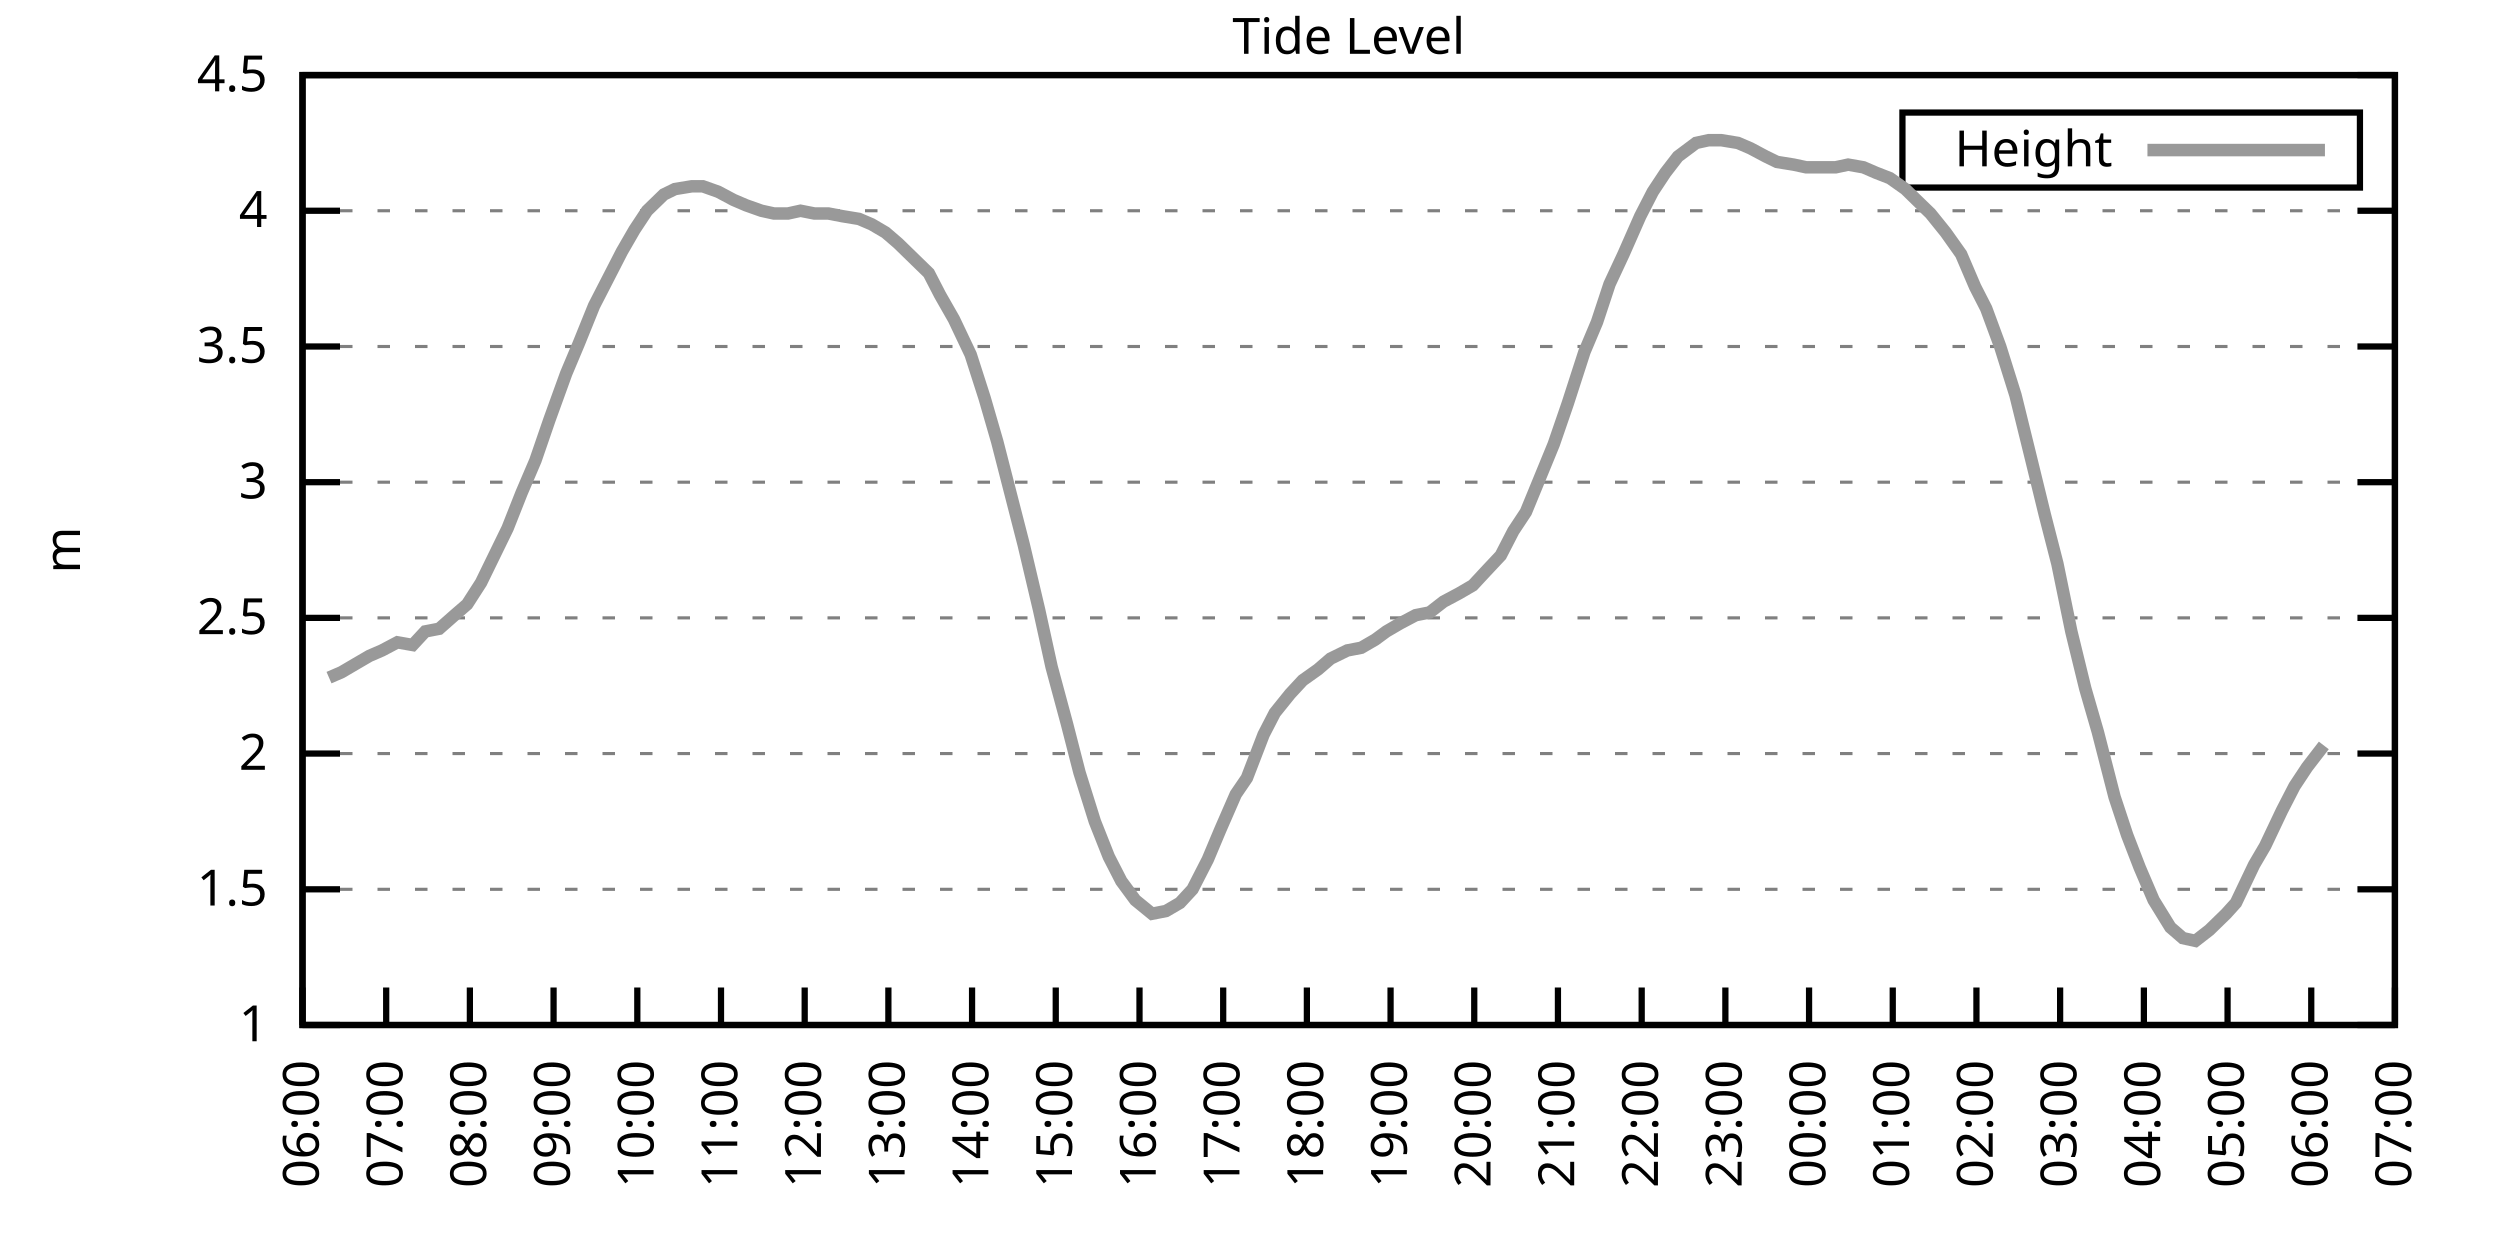
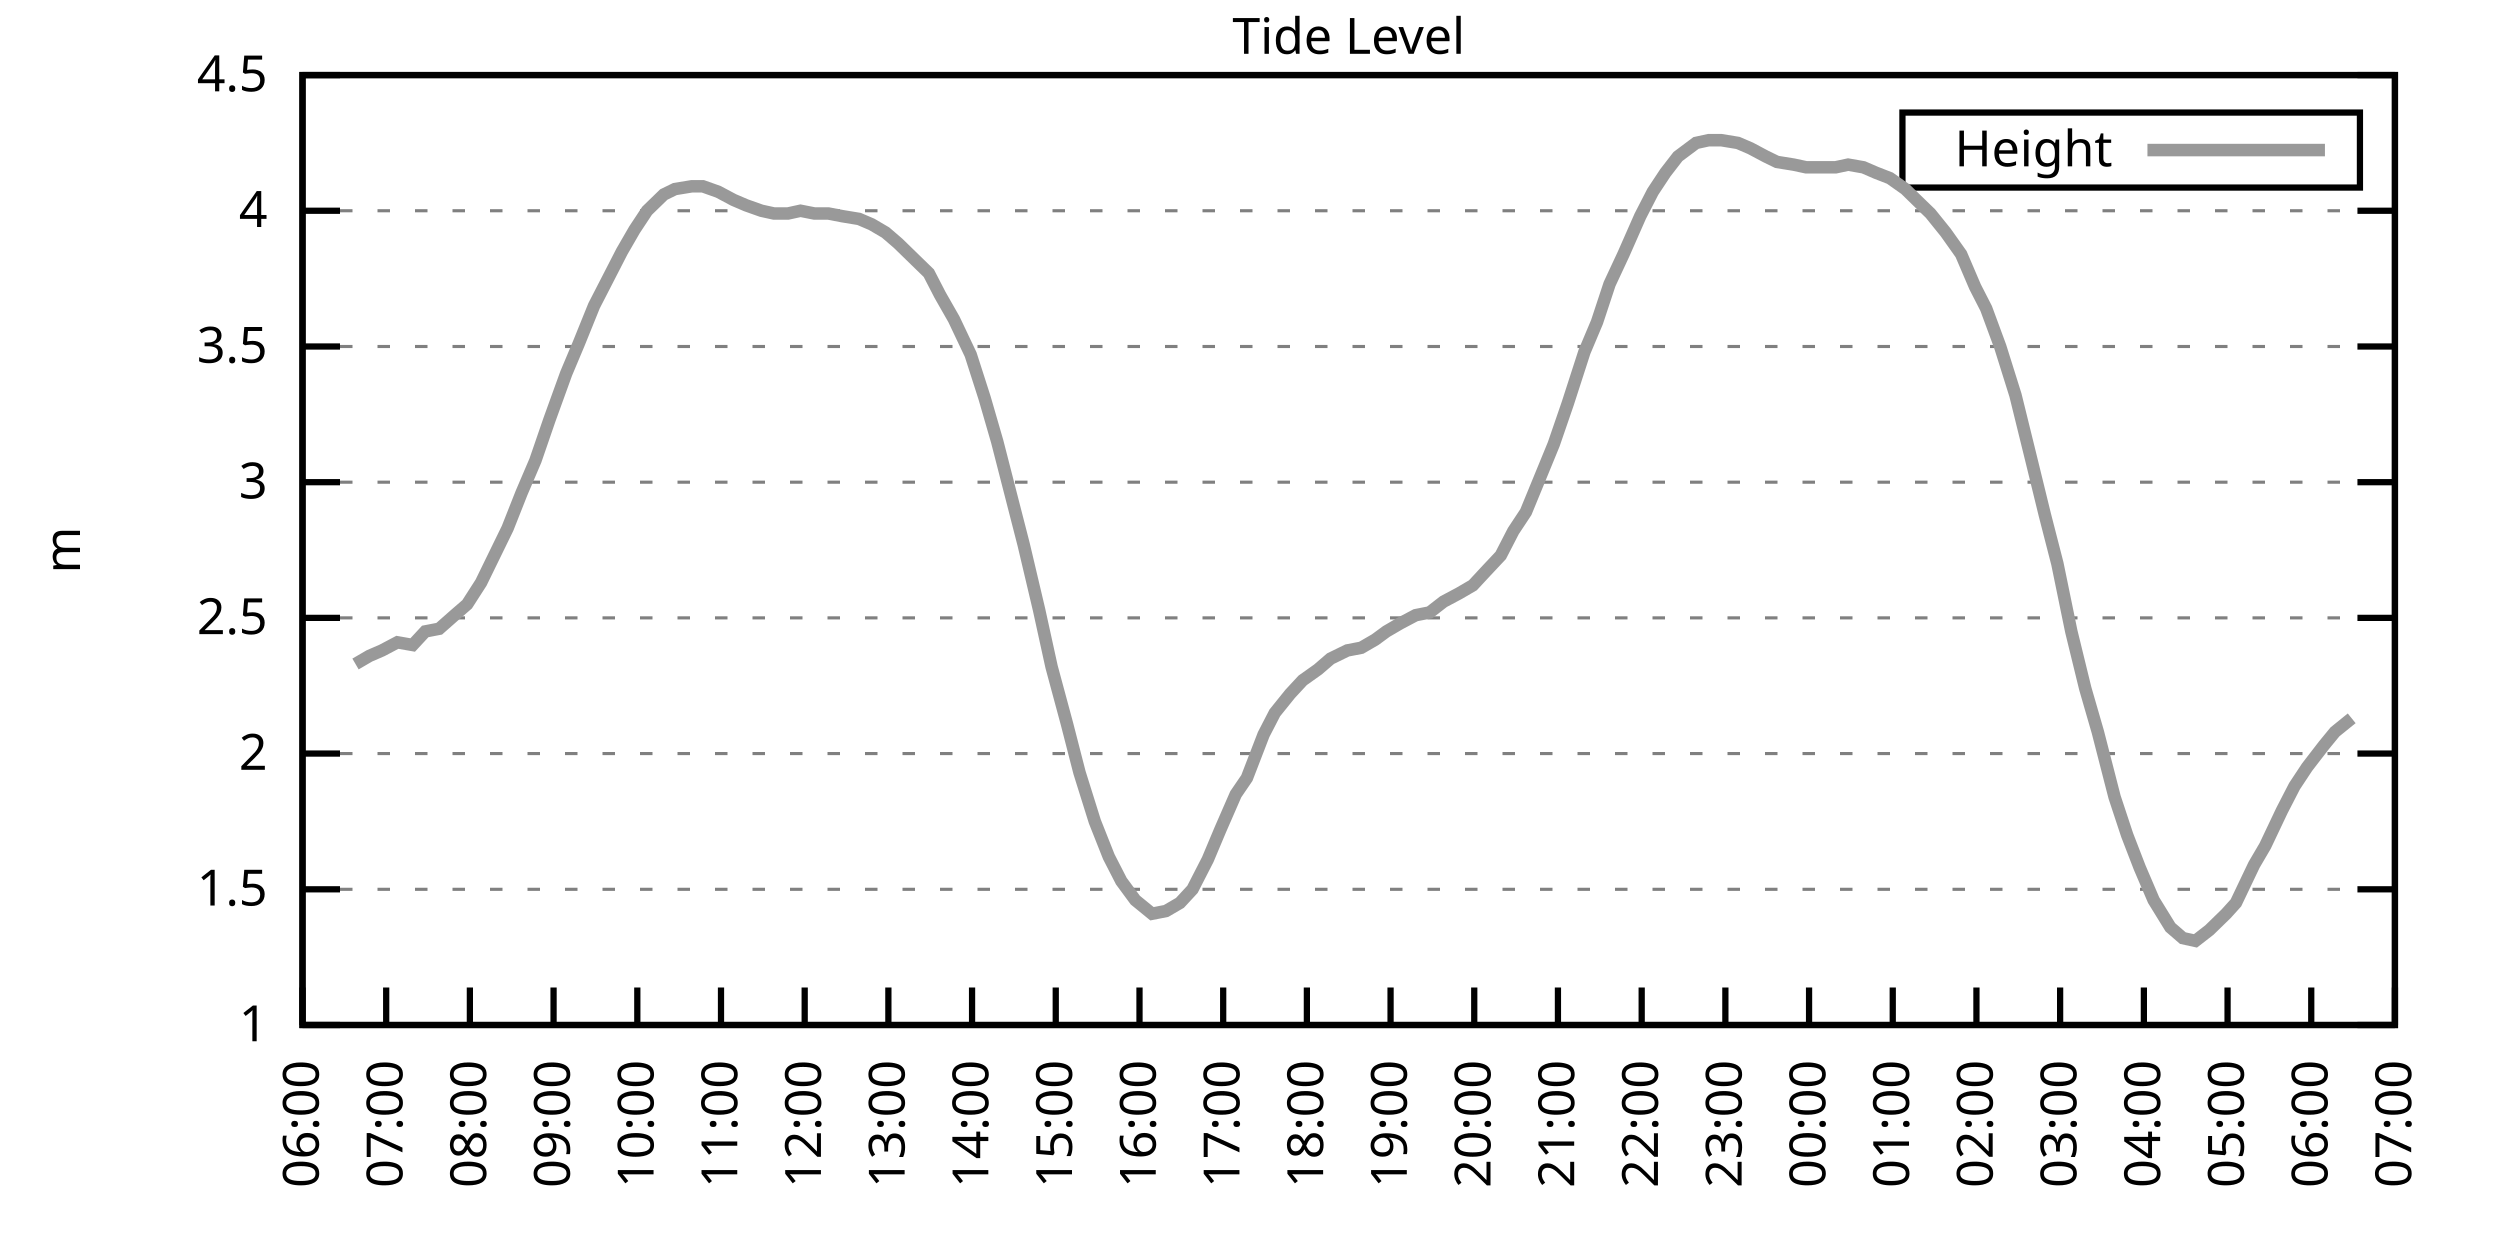
<svg xmlns="http://www.w3.org/2000/svg" xmlns:xlink="http://www.w3.org/1999/xlink" width="400" height="200" viewBox="0 0 400 200">
  <g id="gnuplot_canvas">
    <rect x="0" y="0" width="400" height="200" fill="none" />
    <defs>
      <circle id="gpDot" r="0.5" stroke-width="0.5" stroke="currentColor" />
      <path id="gpPt0" stroke-width="0.333" stroke="currentColor" d="M-1,0 h2 M0,-1 v2" />
      <path id="gpPt1" stroke-width="0.333" stroke="currentColor" d="M-1,-1 L1,1 M1,-1 L-1,1" />
      <path id="gpPt2" stroke-width="0.333" stroke="currentColor" d="M-1,0 L1,0 M0,-1 L0,1 M-1,-1 L1,1 M-1,1 L1,-1" />
      <rect id="gpPt3" stroke-width="0.333" stroke="currentColor" x="-1" y="-1" width="2" height="2" />
      <rect id="gpPt4" stroke-width="0.333" stroke="currentColor" fill="currentColor" x="-1" y="-1" width="2" height="2" />
      <circle id="gpPt5" stroke-width="0.333" stroke="currentColor" cx="0" cy="0" r="1" />
      <use xlink:href="#gpPt5" id="gpPt6" fill="currentColor" stroke="none" />
      <path id="gpPt7" stroke-width="0.333" stroke="currentColor" d="M0,-1.33 L-1.33,0.67 L1.33,0.67 z" />
      <use xlink:href="#gpPt7" id="gpPt8" fill="currentColor" stroke="none" />
      <use xlink:href="#gpPt7" id="gpPt9" stroke="currentColor" transform="rotate(180)" />
      <use xlink:href="#gpPt9" id="gpPt10" fill="currentColor" stroke="none" />
      <use xlink:href="#gpPt3" id="gpPt11" stroke="currentColor" transform="rotate(45)" />
      <use xlink:href="#gpPt11" id="gpPt12" fill="currentColor" stroke="none" />
      <path id="gpPt13" stroke-width="0.333" stroke="currentColor" d="M0,1.330 L1.265,0.411 L0.782,-1.067 L-0.782,-1.076 L-1.265,0.411 z" />
      <use xlink:href="#gpPt13" id="gpPt14" fill="currentColor" stroke="none" />
      <filter id="textbox" filterUnits="objectBoundingBox" x="0" y="0" height="1" width="1">
        <feFlood flood-color="white" flood-opacity="1" result="bgnd" />
        <feComposite in="SourceGraphic" in2="bgnd" operator="atop" />
      </filter>
      <filter id="greybox" filterUnits="objectBoundingBox" x="0" y="0" height="1" width="1">
        <feFlood flood-color="lightgrey" flood-opacity="1" result="grey" />
        <feComposite in="SourceGraphic" in2="grey" operator="atop" />
      </filter>
    </defs>
    <g fill="none" color="white" stroke="currentColor" stroke-width="1.00" stroke-linecap="butt" stroke-linejoin="miter">
</g>
    <g fill="none" color="black" stroke="currentColor" stroke-width="1.00" stroke-linecap="butt" stroke-linejoin="miter">
      <g stroke="none" shape-rendering="crispEdges">
        <polygon fill="rgb(255, 255, 255)" points="48.40,164.00 383.18,164.00 383.18,12.02 48.40,12.02 " />
      </g>
    </g>
    <g fill="none" color="black" stroke="currentColor" stroke-width="1.00" stroke-linecap="butt" stroke-linejoin="miter">
</g>
    <g fill="none" color="black" stroke="black" stroke-width="0.50" stroke-linecap="butt" stroke-linejoin="miter">
</g>
    <g fill="none" color="gray" stroke="currentColor" stroke-width="0.50" stroke-linecap="butt" stroke-linejoin="miter">
      <path stroke="gray" stroke-dasharray="2,4" class="gridline" d="M48.40,164.00 L383.19,164.00  " />
    </g>
    <g fill="none" color="gray" stroke="gray" stroke-width="1.00" stroke-linecap="butt" stroke-linejoin="miter">
</g>
    <g fill="none" color="black" stroke="currentColor" stroke-width="1.00" stroke-linecap="butt" stroke-linejoin="miter">
      <path stroke="black" d="M48.40,164.00 L54.40,164.00 M383.19,164.00 L377.19,164.00  " />
      <g transform="translate(42.80,166.60)" stroke="none" fill="black" font-family="Sans" font-size="8.00" text-anchor="end">
        <text>
          <tspan font-family="Sans"> 1</tspan>
        </text>
      </g>
    </g>
    <g fill="none" color="black" stroke="currentColor" stroke-width="1.00" stroke-linecap="butt" stroke-linejoin="miter">
</g>
    <g fill="none" color="black" stroke="black" stroke-width="0.50" stroke-linecap="butt" stroke-linejoin="miter">
</g>
    <g fill="none" color="gray" stroke="currentColor" stroke-width="0.50" stroke-linecap="butt" stroke-linejoin="miter">
      <path stroke="gray" stroke-dasharray="2,4" class="gridline" d="M48.40,142.29 L383.19,142.29  " />
    </g>
    <g fill="none" color="gray" stroke="gray" stroke-width="1.00" stroke-linecap="butt" stroke-linejoin="miter">
</g>
    <g fill="none" color="black" stroke="currentColor" stroke-width="1.00" stroke-linecap="butt" stroke-linejoin="miter">
      <path stroke="black" d="M48.40,142.29 L54.40,142.29 M383.19,142.29 L377.19,142.29  " />
      <g transform="translate(42.80,144.89)" stroke="none" fill="black" font-family="Sans" font-size="8.00" text-anchor="end">
        <text>
          <tspan font-family="Sans"> 1.5</tspan>
        </text>
      </g>
    </g>
    <g fill="none" color="black" stroke="currentColor" stroke-width="1.00" stroke-linecap="butt" stroke-linejoin="miter">
</g>
    <g fill="none" color="black" stroke="black" stroke-width="0.50" stroke-linecap="butt" stroke-linejoin="miter">
</g>
    <g fill="none" color="gray" stroke="currentColor" stroke-width="0.50" stroke-linecap="butt" stroke-linejoin="miter">
      <path stroke="gray" stroke-dasharray="2,4" class="gridline" d="M48.40,120.57 L383.19,120.57  " />
    </g>
    <g fill="none" color="gray" stroke="gray" stroke-width="1.00" stroke-linecap="butt" stroke-linejoin="miter">
</g>
    <g fill="none" color="black" stroke="currentColor" stroke-width="1.00" stroke-linecap="butt" stroke-linejoin="miter">
      <path stroke="black" d="M48.40,120.57 L54.40,120.57 M383.19,120.57 L377.19,120.57  " />
      <g transform="translate(42.80,123.17)" stroke="none" fill="black" font-family="Sans" font-size="8.00" text-anchor="end">
        <text>
          <tspan font-family="Sans"> 2</tspan>
        </text>
      </g>
    </g>
    <g fill="none" color="black" stroke="currentColor" stroke-width="1.00" stroke-linecap="butt" stroke-linejoin="miter">
</g>
    <g fill="none" color="black" stroke="black" stroke-width="0.50" stroke-linecap="butt" stroke-linejoin="miter">
</g>
    <g fill="none" color="gray" stroke="currentColor" stroke-width="0.50" stroke-linecap="butt" stroke-linejoin="miter">
      <path stroke="gray" stroke-dasharray="2,4" class="gridline" d="M48.40,98.86 L383.19,98.86  " />
    </g>
    <g fill="none" color="gray" stroke="gray" stroke-width="1.00" stroke-linecap="butt" stroke-linejoin="miter">
</g>
    <g fill="none" color="black" stroke="currentColor" stroke-width="1.00" stroke-linecap="butt" stroke-linejoin="miter">
      <path stroke="black" d="M48.40,98.86 L54.40,98.86 M383.19,98.86 L377.19,98.86  " />
      <g transform="translate(42.80,101.46)" stroke="none" fill="black" font-family="Sans" font-size="8.00" text-anchor="end">
        <text>
          <tspan font-family="Sans"> 2.5</tspan>
        </text>
      </g>
    </g>
    <g fill="none" color="black" stroke="currentColor" stroke-width="1.00" stroke-linecap="butt" stroke-linejoin="miter">
</g>
    <g fill="none" color="black" stroke="black" stroke-width="0.50" stroke-linecap="butt" stroke-linejoin="miter">
</g>
    <g fill="none" color="gray" stroke="currentColor" stroke-width="0.50" stroke-linecap="butt" stroke-linejoin="miter">
      <path stroke="gray" stroke-dasharray="2,4" class="gridline" d="M48.40,77.15 L383.19,77.15  " />
    </g>
    <g fill="none" color="gray" stroke="gray" stroke-width="1.00" stroke-linecap="butt" stroke-linejoin="miter">
</g>
    <g fill="none" color="black" stroke="currentColor" stroke-width="1.00" stroke-linecap="butt" stroke-linejoin="miter">
      <path stroke="black" d="M48.40,77.15 L54.40,77.15 M383.19,77.15 L377.19,77.15  " />
      <g transform="translate(42.80,79.75)" stroke="none" fill="black" font-family="Sans" font-size="8.00" text-anchor="end">
        <text>
          <tspan font-family="Sans"> 3</tspan>
        </text>
      </g>
    </g>
    <g fill="none" color="black" stroke="currentColor" stroke-width="1.00" stroke-linecap="butt" stroke-linejoin="miter">
</g>
    <g fill="none" color="black" stroke="black" stroke-width="0.50" stroke-linecap="butt" stroke-linejoin="miter">
</g>
    <g fill="none" color="gray" stroke="currentColor" stroke-width="0.50" stroke-linecap="butt" stroke-linejoin="miter">
      <path stroke="gray" stroke-dasharray="2,4" class="gridline" d="M48.40,55.44 L383.19,55.44  " />
    </g>
    <g fill="none" color="gray" stroke="gray" stroke-width="1.00" stroke-linecap="butt" stroke-linejoin="miter">
</g>
    <g fill="none" color="black" stroke="currentColor" stroke-width="1.00" stroke-linecap="butt" stroke-linejoin="miter">
      <path stroke="black" d="M48.40,55.44 L54.40,55.44 M383.19,55.44 L377.19,55.44  " />
      <g transform="translate(42.80,58.04)" stroke="none" fill="black" font-family="Sans" font-size="8.00" text-anchor="end">
        <text>
          <tspan font-family="Sans"> 3.5</tspan>
        </text>
      </g>
    </g>
    <g fill="none" color="black" stroke="currentColor" stroke-width="1.00" stroke-linecap="butt" stroke-linejoin="miter">
</g>
    <g fill="none" color="black" stroke="black" stroke-width="0.50" stroke-linecap="butt" stroke-linejoin="miter">
</g>
    <g fill="none" color="gray" stroke="currentColor" stroke-width="0.50" stroke-linecap="butt" stroke-linejoin="miter">
      <path stroke="gray" stroke-dasharray="2,4" class="gridline" d="M48.40,33.72 L383.19,33.72  " />
    </g>
    <g fill="none" color="gray" stroke="gray" stroke-width="1.00" stroke-linecap="butt" stroke-linejoin="miter">
</g>
    <g fill="none" color="black" stroke="currentColor" stroke-width="1.00" stroke-linecap="butt" stroke-linejoin="miter">
      <path stroke="black" d="M48.40,33.72 L54.40,33.72 M383.19,33.72 L377.19,33.72  " />
      <g transform="translate(42.80,36.32)" stroke="none" fill="black" font-family="Sans" font-size="8.00" text-anchor="end">
        <text>
          <tspan font-family="Sans"> 4</tspan>
        </text>
      </g>
    </g>
    <g fill="none" color="black" stroke="currentColor" stroke-width="1.00" stroke-linecap="butt" stroke-linejoin="miter">
</g>
    <g fill="none" color="black" stroke="black" stroke-width="0.50" stroke-linecap="butt" stroke-linejoin="miter">
</g>
    <g fill="none" color="gray" stroke="currentColor" stroke-width="0.50" stroke-linecap="butt" stroke-linejoin="miter">
      <path stroke="gray" stroke-dasharray="2,4" class="gridline" d="M48.40,12.01 L383.19,12.01  " />
    </g>
    <g fill="none" color="gray" stroke="gray" stroke-width="1.00" stroke-linecap="butt" stroke-linejoin="miter">
</g>
    <g fill="none" color="black" stroke="currentColor" stroke-width="1.00" stroke-linecap="butt" stroke-linejoin="miter">
      <path stroke="black" d="M48.40,12.01 L54.40,12.01 M383.19,12.01 L377.19,12.01  " />
      <g transform="translate(42.80,14.61)" stroke="none" fill="black" font-family="Sans" font-size="8.00" text-anchor="end">
        <text>
          <tspan font-family="Sans"> 4.5</tspan>
        </text>
      </g>
    </g>
    <g fill="none" color="black" stroke="currentColor" stroke-width="1.00" stroke-linecap="butt" stroke-linejoin="miter">
      <path stroke="black" d="M48.40,164.00 L48.40,158.00  " />
      <g transform="translate(51.00,169.60) rotate(270.00)" stroke="none" fill="black" font-family="Sans" font-size="8.00" text-anchor="end">
        <text>
          <tspan font-family="Sans">06:00</tspan>
        </text>
      </g>
    </g>
    <g fill="none" color="black" stroke="currentColor" stroke-width="1.00" stroke-linecap="butt" stroke-linejoin="miter">
      <path stroke="black" d="M61.79,164.00 L61.79,158.00  " />
      <g transform="translate(64.39,169.60) rotate(270.00)" stroke="none" fill="black" font-family="Sans" font-size="8.00" text-anchor="end">
        <text>
          <tspan font-family="Sans">07:00</tspan>
        </text>
      </g>
    </g>
    <g fill="none" color="black" stroke="currentColor" stroke-width="1.00" stroke-linecap="butt" stroke-linejoin="miter">
      <path stroke="black" d="M75.18,164.00 L75.18,158.00  " />
      <g transform="translate(77.78,169.60) rotate(270.00)" stroke="none" fill="black" font-family="Sans" font-size="8.00" text-anchor="end">
        <text>
          <tspan font-family="Sans">08:00</tspan>
        </text>
      </g>
    </g>
    <g fill="none" color="black" stroke="currentColor" stroke-width="1.00" stroke-linecap="butt" stroke-linejoin="miter">
      <path stroke="black" d="M88.57,164.00 L88.57,158.00  " />
      <g transform="translate(91.17,169.60) rotate(270.00)" stroke="none" fill="black" font-family="Sans" font-size="8.00" text-anchor="end">
        <text>
          <tspan font-family="Sans">09:00</tspan>
        </text>
      </g>
    </g>
    <g fill="none" color="black" stroke="currentColor" stroke-width="1.00" stroke-linecap="butt" stroke-linejoin="miter">
      <path stroke="black" d="M101.97,164.00 L101.97,158.00  " />
      <g transform="translate(104.57,169.60) rotate(270.00)" stroke="none" fill="black" font-family="Sans" font-size="8.00" text-anchor="end">
        <text>
          <tspan font-family="Sans">10:00</tspan>
        </text>
      </g>
    </g>
    <g fill="none" color="black" stroke="currentColor" stroke-width="1.00" stroke-linecap="butt" stroke-linejoin="miter">
      <path stroke="black" d="M115.36,164.00 L115.36,158.00  " />
      <g transform="translate(117.96,169.60) rotate(270.00)" stroke="none" fill="black" font-family="Sans" font-size="8.00" text-anchor="end">
        <text>
          <tspan font-family="Sans">11:00</tspan>
        </text>
      </g>
    </g>
    <g fill="none" color="black" stroke="currentColor" stroke-width="1.00" stroke-linecap="butt" stroke-linejoin="miter">
      <path stroke="black" d="M128.75,164.00 L128.75,158.00  " />
      <g transform="translate(131.35,169.60) rotate(270.00)" stroke="none" fill="black" font-family="Sans" font-size="8.00" text-anchor="end">
        <text>
          <tspan font-family="Sans">12:00</tspan>
        </text>
      </g>
    </g>
    <g fill="none" color="black" stroke="currentColor" stroke-width="1.00" stroke-linecap="butt" stroke-linejoin="miter">
      <path stroke="black" d="M142.14,164.00 L142.14,158.00  " />
      <g transform="translate(144.74,169.60) rotate(270.00)" stroke="none" fill="black" font-family="Sans" font-size="8.00" text-anchor="end">
        <text>
          <tspan font-family="Sans">13:00</tspan>
        </text>
      </g>
    </g>
    <g fill="none" color="black" stroke="currentColor" stroke-width="1.00" stroke-linecap="butt" stroke-linejoin="miter">
      <path stroke="black" d="M155.53,164.00 L155.53,158.00  " />
      <g transform="translate(158.13,169.60) rotate(270.00)" stroke="none" fill="black" font-family="Sans" font-size="8.00" text-anchor="end">
        <text>
          <tspan font-family="Sans">14:00</tspan>
        </text>
      </g>
    </g>
    <g fill="none" color="black" stroke="currentColor" stroke-width="1.00" stroke-linecap="butt" stroke-linejoin="miter">
      <path stroke="black" d="M168.92,164.00 L168.92,158.00  " />
      <g transform="translate(171.52,169.60) rotate(270.00)" stroke="none" fill="black" font-family="Sans" font-size="8.00" text-anchor="end">
        <text>
          <tspan font-family="Sans">15:00</tspan>
        </text>
      </g>
    </g>
    <g fill="none" color="black" stroke="currentColor" stroke-width="1.00" stroke-linecap="butt" stroke-linejoin="miter">
      <path stroke="black" d="M182.32,164.00 L182.32,158.00  " />
      <g transform="translate(184.92,169.60) rotate(270.00)" stroke="none" fill="black" font-family="Sans" font-size="8.00" text-anchor="end">
        <text>
          <tspan font-family="Sans">16:00</tspan>
        </text>
      </g>
    </g>
    <g fill="none" color="black" stroke="currentColor" stroke-width="1.00" stroke-linecap="butt" stroke-linejoin="miter">
      <path stroke="black" d="M195.71,164.00 L195.71,158.00  " />
      <g transform="translate(198.31,169.60) rotate(270.00)" stroke="none" fill="black" font-family="Sans" font-size="8.00" text-anchor="end">
        <text>
          <tspan font-family="Sans">17:00</tspan>
        </text>
      </g>
    </g>
    <g fill="none" color="black" stroke="currentColor" stroke-width="1.00" stroke-linecap="butt" stroke-linejoin="miter">
      <path stroke="black" d="M209.10,164.00 L209.10,158.00  " />
      <g transform="translate(211.70,169.60) rotate(270.00)" stroke="none" fill="black" font-family="Sans" font-size="8.00" text-anchor="end">
        <text>
          <tspan font-family="Sans">18:00</tspan>
        </text>
      </g>
    </g>
    <g fill="none" color="black" stroke="currentColor" stroke-width="1.00" stroke-linecap="butt" stroke-linejoin="miter">
      <path stroke="black" d="M222.49,164.00 L222.49,158.00  " />
      <g transform="translate(225.09,169.60) rotate(270.00)" stroke="none" fill="black" font-family="Sans" font-size="8.00" text-anchor="end">
        <text>
          <tspan font-family="Sans">19:00</tspan>
        </text>
      </g>
    </g>
    <g fill="none" color="black" stroke="currentColor" stroke-width="1.00" stroke-linecap="butt" stroke-linejoin="miter">
      <path stroke="black" d="M235.88,164.00 L235.88,158.00  " />
      <g transform="translate(238.48,169.60) rotate(270.00)" stroke="none" fill="black" font-family="Sans" font-size="8.00" text-anchor="end">
        <text>
          <tspan font-family="Sans">20:00</tspan>
        </text>
      </g>
    </g>
    <g fill="none" color="black" stroke="currentColor" stroke-width="1.00" stroke-linecap="butt" stroke-linejoin="miter">
      <path stroke="black" d="M249.27,164.00 L249.27,158.00  " />
      <g transform="translate(251.87,169.60) rotate(270.00)" stroke="none" fill="black" font-family="Sans" font-size="8.00" text-anchor="end">
        <text>
          <tspan font-family="Sans">21:00</tspan>
        </text>
      </g>
    </g>
    <g fill="none" color="black" stroke="currentColor" stroke-width="1.00" stroke-linecap="butt" stroke-linejoin="miter">
      <path stroke="black" d="M262.67,164.00 L262.67,158.00  " />
      <g transform="translate(265.27,169.60) rotate(270.00)" stroke="none" fill="black" font-family="Sans" font-size="8.00" text-anchor="end">
        <text>
          <tspan font-family="Sans">22:00</tspan>
        </text>
      </g>
    </g>
    <g fill="none" color="black" stroke="currentColor" stroke-width="1.00" stroke-linecap="butt" stroke-linejoin="miter">
      <path stroke="black" d="M276.06,164.00 L276.06,158.00  " />
      <g transform="translate(278.66,169.60) rotate(270.00)" stroke="none" fill="black" font-family="Sans" font-size="8.00" text-anchor="end">
        <text>
          <tspan font-family="Sans">23:00</tspan>
        </text>
      </g>
    </g>
    <g fill="none" color="black" stroke="currentColor" stroke-width="1.00" stroke-linecap="butt" stroke-linejoin="miter">
      <path stroke="black" d="M289.45,164.00 L289.45,158.00  " />
      <g transform="translate(292.05,169.60) rotate(270.00)" stroke="none" fill="black" font-family="Sans" font-size="8.00" text-anchor="end">
        <text>
          <tspan font-family="Sans">00:00</tspan>
        </text>
      </g>
    </g>
    <g fill="none" color="black" stroke="currentColor" stroke-width="1.00" stroke-linecap="butt" stroke-linejoin="miter">
      <path stroke="black" d="M302.84,164.00 L302.84,158.00  " />
      <g transform="translate(305.44,169.60) rotate(270.00)" stroke="none" fill="black" font-family="Sans" font-size="8.00" text-anchor="end">
        <text>
          <tspan font-family="Sans">01:00</tspan>
        </text>
      </g>
    </g>
    <g fill="none" color="black" stroke="currentColor" stroke-width="1.00" stroke-linecap="butt" stroke-linejoin="miter">
      <path stroke="black" d="M316.23,164.00 L316.23,158.00  " />
      <g transform="translate(318.83,169.60) rotate(270.00)" stroke="none" fill="black" font-family="Sans" font-size="8.00" text-anchor="end">
        <text>
          <tspan font-family="Sans">02:00</tspan>
        </text>
      </g>
    </g>
    <g fill="none" color="black" stroke="currentColor" stroke-width="1.00" stroke-linecap="butt" stroke-linejoin="miter">
      <path stroke="black" d="M329.62,164.00 L329.62,158.00  " />
      <g transform="translate(332.22,169.60) rotate(270.00)" stroke="none" fill="black" font-family="Sans" font-size="8.00" text-anchor="end">
        <text>
          <tspan font-family="Sans">03:00</tspan>
        </text>
      </g>
    </g>
    <g fill="none" color="black" stroke="currentColor" stroke-width="1.00" stroke-linecap="butt" stroke-linejoin="miter">
      <path stroke="black" d="M343.02,164.00 L343.02,158.00  " />
      <g transform="translate(345.62,169.60) rotate(270.00)" stroke="none" fill="black" font-family="Sans" font-size="8.00" text-anchor="end">
        <text>
          <tspan font-family="Sans">04:00</tspan>
        </text>
      </g>
    </g>
    <g fill="none" color="black" stroke="currentColor" stroke-width="1.00" stroke-linecap="butt" stroke-linejoin="miter">
      <path stroke="black" d="M356.41,164.00 L356.41,158.00  " />
      <g transform="translate(359.01,169.60) rotate(270.00)" stroke="none" fill="black" font-family="Sans" font-size="8.00" text-anchor="end">
        <text>
          <tspan font-family="Sans">05:00</tspan>
        </text>
      </g>
    </g>
    <g fill="none" color="black" stroke="currentColor" stroke-width="1.00" stroke-linecap="butt" stroke-linejoin="miter">
      <path stroke="black" d="M369.80,164.00 L369.80,158.00  " />
      <g transform="translate(372.40,169.60) rotate(270.00)" stroke="none" fill="black" font-family="Sans" font-size="8.00" text-anchor="end">
        <text>
          <tspan font-family="Sans">06:00</tspan>
        </text>
      </g>
    </g>
    <g fill="none" color="black" stroke="currentColor" stroke-width="1.00" stroke-linecap="butt" stroke-linejoin="miter">
      <path stroke="black" d="M383.19,164.00 L383.19,158.00  " />
      <g transform="translate(385.79,169.60) rotate(270.00)" stroke="none" fill="black" font-family="Sans" font-size="8.00" text-anchor="end">
        <text>
          <tspan font-family="Sans">07:00</tspan>
        </text>
      </g>
    </g>
    <g fill="none" color="black" stroke="currentColor" stroke-width="1.00" stroke-linecap="butt" stroke-linejoin="miter">
</g>
    <g fill="none" color="black" stroke="currentColor" stroke-width="1.00" stroke-linecap="butt" stroke-linejoin="miter">
      <path stroke="black" d="M48.40,12.01 L48.40,164.00 L383.19,164.00 L383.19,12.01 L48.40,12.01 Z  " />
    </g>
    <g fill="none" color="black" stroke="currentColor" stroke-width="1.00" stroke-linecap="butt" stroke-linejoin="miter">
</g>
    <g fill="none" color="black" stroke="currentColor" stroke-width="1.00" stroke-linecap="butt" stroke-linejoin="miter">
      <path stroke="black" d="M304.39,30.01 L304.39,18.01 L377.59,18.01 L377.59,30.01 L304.39,30.01 Z  " />
    </g>
    <g id="Tide_level_plot_1">
      <g fill="none" color="white" stroke="black" stroke-width="2.00" stroke-linecap="butt" stroke-linejoin="miter">
</g>
      <g fill="none" color="black" stroke="currentColor" stroke-width="2.00" stroke-linecap="butt" stroke-linejoin="miter">
        <g transform="translate(337.99,26.61)" stroke="none" fill="black" font-family="Sans" font-size="8.00" text-anchor="end">
          <text>
            <tspan font-family="Sans">Height</tspan>
          </text>
        </g>
      </g>
      <g fill="none" color="black" stroke="currentColor" stroke-width="2.00" stroke-linecap="butt" stroke-linejoin="miter">
-         <path stroke="rgb(153, 153, 153)" d="M343.59,24.01 L371.99,24.01 M52.64,108.42 L54.65,107.55 L56.88,106.24 L59.11,104.94 L61.12,104.07 L63.58,102.77   L66.03,103.20 L68.04,101.03 L70.27,100.60 L72.73,98.43 L74.74,96.69 L76.97,93.22 L81.21,84.53 L83.44,78.89   L85.67,73.67 L87.91,67.16 L90.58,59.78 L92.59,55.00 L95.05,48.92 L97.06,45.01 L99.51,40.24 L101.52,36.76   L103.53,33.72 L106.21,31.12 L107.99,30.25 L110.67,29.81 L112.46,29.81 L114.91,30.68 L117.37,31.99 L119.38,32.85   L121.83,33.72 L123.84,34.16 L126.07,34.16 L128.08,33.72 L130.31,34.16 L132.54,34.16 L134.78,34.59 L137.45,35.03   L139.46,35.89 L141.69,37.20 L143.70,38.93 L146.38,41.54 L148.61,43.71 L150.40,47.18 L152.63,51.09 L155.31,56.74   L157.54,63.69 L159.55,70.63 L163.79,87.14 L166.25,97.56 L168.25,106.68 L170.71,115.80 L172.72,123.61 L175.17,131.43   L177.41,137.08 L179.41,140.98 L181.65,144.02 L184.32,146.20 L186.56,145.76 L188.79,144.46 L190.80,142.29 L193.25,137.51   L195.26,132.73 L197.72,127.09 L199.50,124.48 L202.18,117.53 L203.97,114.06 L206.42,111.02 L208.43,108.85 L210.88,107.11   L212.89,105.38 L215.57,104.07 L217.80,103.64 L220.04,102.34 L221.82,101.03 L224.05,99.73 L226.51,98.43 L228.74,97.99   L230.97,96.26 L233.43,94.95 L235.66,93.65 L237.67,91.48 L240.12,88.87 L242.13,84.97 L244.14,81.93 L246.82,75.41   L248.60,71.07 L250.84,64.56 L253.51,56.30 L255.52,51.53 L257.53,45.45 L259.76,40.67 L262.44,34.59 L264.45,30.68   L266.46,27.64 L268.47,25.04 L271.37,22.87 L273.38,22.43 L275.39,22.43 L278.07,22.87 L280.07,23.73 L282.53,25.04   L284.32,25.91 L286.99,26.34 L289.00,26.77 L291.23,26.77 L293.69,26.77 L295.70,26.34 L298.15,26.77 L300.16,27.64   L302.39,28.51 L304.85,30.25 L306.63,31.99 L308.87,34.16 L311.32,37.20 L313.78,40.67 L316.01,45.88 L317.79,49.36   L320.03,55.44 L322.48,63.25 L324.94,73.24 L327.17,82.36 L329.18,90.18 L331.41,101.03 L333.64,110.15 L335.65,117.10   L338.33,127.52 L340.34,133.60 L342.35,138.81 L344.58,144.02 L347.26,148.37 L349.26,150.10 L351.27,150.54 L353.51,148.80   L356.18,146.20 L357.75,144.46 L360.65,138.38 L362.43,135.34 L365.11,129.69 L367.12,125.79 L369.13,122.75 L371.81,119.27    " />
+         <path stroke="rgb(153, 153, 153)" d="M343.59,24.01 L371.99,24.01 M56.88,106.24 L59.11,104.94 L61.12,104.07 L63.58,102.77 L66.03,103.20 L68.04,101.03   L70.27,100.60 L72.73,98.43 L74.74,96.69 L76.97,93.22 L81.21,84.53 L83.44,78.89 L85.67,73.67 L87.91,67.16   L90.58,59.78 L92.59,55.00 L95.05,48.92 L97.06,45.01 L99.51,40.24 L101.52,36.76 L103.53,33.72 L106.21,31.12   L107.99,30.25 L110.67,29.81 L112.46,29.81 L114.91,30.68 L117.37,31.99 L119.38,32.85 L121.83,33.72 L123.84,34.16   L126.07,34.16 L128.08,33.72 L130.31,34.16 L132.54,34.16 L134.78,34.59 L137.45,35.03 L139.46,35.89 L141.69,37.20   L143.70,38.93 L146.38,41.54 L148.61,43.71 L150.40,47.18 L152.63,51.09 L155.31,56.74 L157.54,63.69 L159.55,70.63   L163.79,87.14 L166.25,97.56 L168.25,106.68 L170.71,115.80 L172.72,123.61 L175.17,131.43 L177.41,137.08 L179.41,140.98   L181.65,144.02 L184.32,146.20 L186.56,145.76 L188.79,144.46 L190.80,142.29 L193.25,137.51 L195.26,132.73 L197.72,127.09   L199.50,124.48 L202.18,117.53 L203.97,114.06 L206.42,111.02 L208.43,108.85 L210.88,107.11 L212.89,105.38 L215.57,104.07   L217.80,103.64 L220.04,102.34 L221.82,101.03 L224.05,99.73 L226.51,98.43 L228.74,97.99 L230.97,96.26 L233.43,94.95   L235.66,93.65 L237.67,91.48 L240.12,88.87 L242.13,84.97 L244.14,81.93 L246.82,75.41 L248.60,71.07 L250.84,64.56   L253.51,56.30 L255.52,51.53 L257.53,45.45 L259.76,40.67 L262.44,34.59 L264.45,30.68 L266.46,27.64 L268.47,25.04   L271.37,22.87 L273.38,22.43 L275.39,22.43 L278.07,22.87 L280.07,23.73 L282.53,25.04 L284.32,25.91 L286.99,26.34   L289.00,26.77 L291.23,26.77 L293.69,26.77 L295.70,26.34 L298.15,26.77 L300.16,27.64 L302.39,28.51 L304.85,30.25   L306.63,31.99 L308.87,34.16 L311.32,37.20 L313.78,40.67 L316.01,45.88 L317.79,49.36 L320.03,55.44 L322.48,63.25   L324.94,73.24 L327.17,82.36 L329.18,90.18 L331.41,101.03 L333.64,110.15 L335.65,117.10 L338.33,127.52 L340.34,133.60   L342.35,138.81 L344.58,144.02 L347.26,148.37 L349.26,150.10 L351.27,150.54 L353.51,148.80 L356.18,146.20 L357.75,144.46   L360.65,138.38 L362.43,135.34 L365.11,129.69 L367.12,125.79 L369.13,122.75 L371.81,119.27 L373.59,117.10 L376.27,114.93    " />
      </g>
    </g>
    <g fill="none" color="black" stroke="currentColor" stroke-width="2.00" stroke-linecap="butt" stroke-linejoin="miter">
</g>
    <g fill="none" color="black" stroke="black" stroke-width="1.00" stroke-linecap="butt" stroke-linejoin="miter">
</g>
    <g fill="none" color="black" stroke="currentColor" stroke-width="1.00" stroke-linecap="butt" stroke-linejoin="miter">
      <path stroke="black" d="M48.40,12.01 L48.40,164.00 L383.19,164.00 L383.19,12.01 L48.40,12.01 Z  " />
      <g transform="translate(12.80,88.01) rotate(270.00)" stroke="none" fill="black" font-family="Sans" font-size="8.00" text-anchor="middle">
        <text>
          <tspan font-family="Sans">m</tspan>
        </text>
      </g>
    </g>
    <g fill="none" color="black" stroke="currentColor" stroke-width="1.00" stroke-linecap="butt" stroke-linejoin="miter">
</g>
    <g fill="none" color="black" stroke="currentColor" stroke-width="1.00" stroke-linecap="butt" stroke-linejoin="miter">
      <g transform="translate(215.79,8.61)" stroke="none" fill="black" font-family="Sans" font-size="8.00" text-anchor="middle">
        <text>
          <tspan font-family="Sans">Tide Level</tspan>
        </text>
      </g>
    </g>
    <g fill="none" color="black" stroke="currentColor" stroke-width="1.00" stroke-linecap="butt" stroke-linejoin="miter">
</g>
  </g>
</svg>
